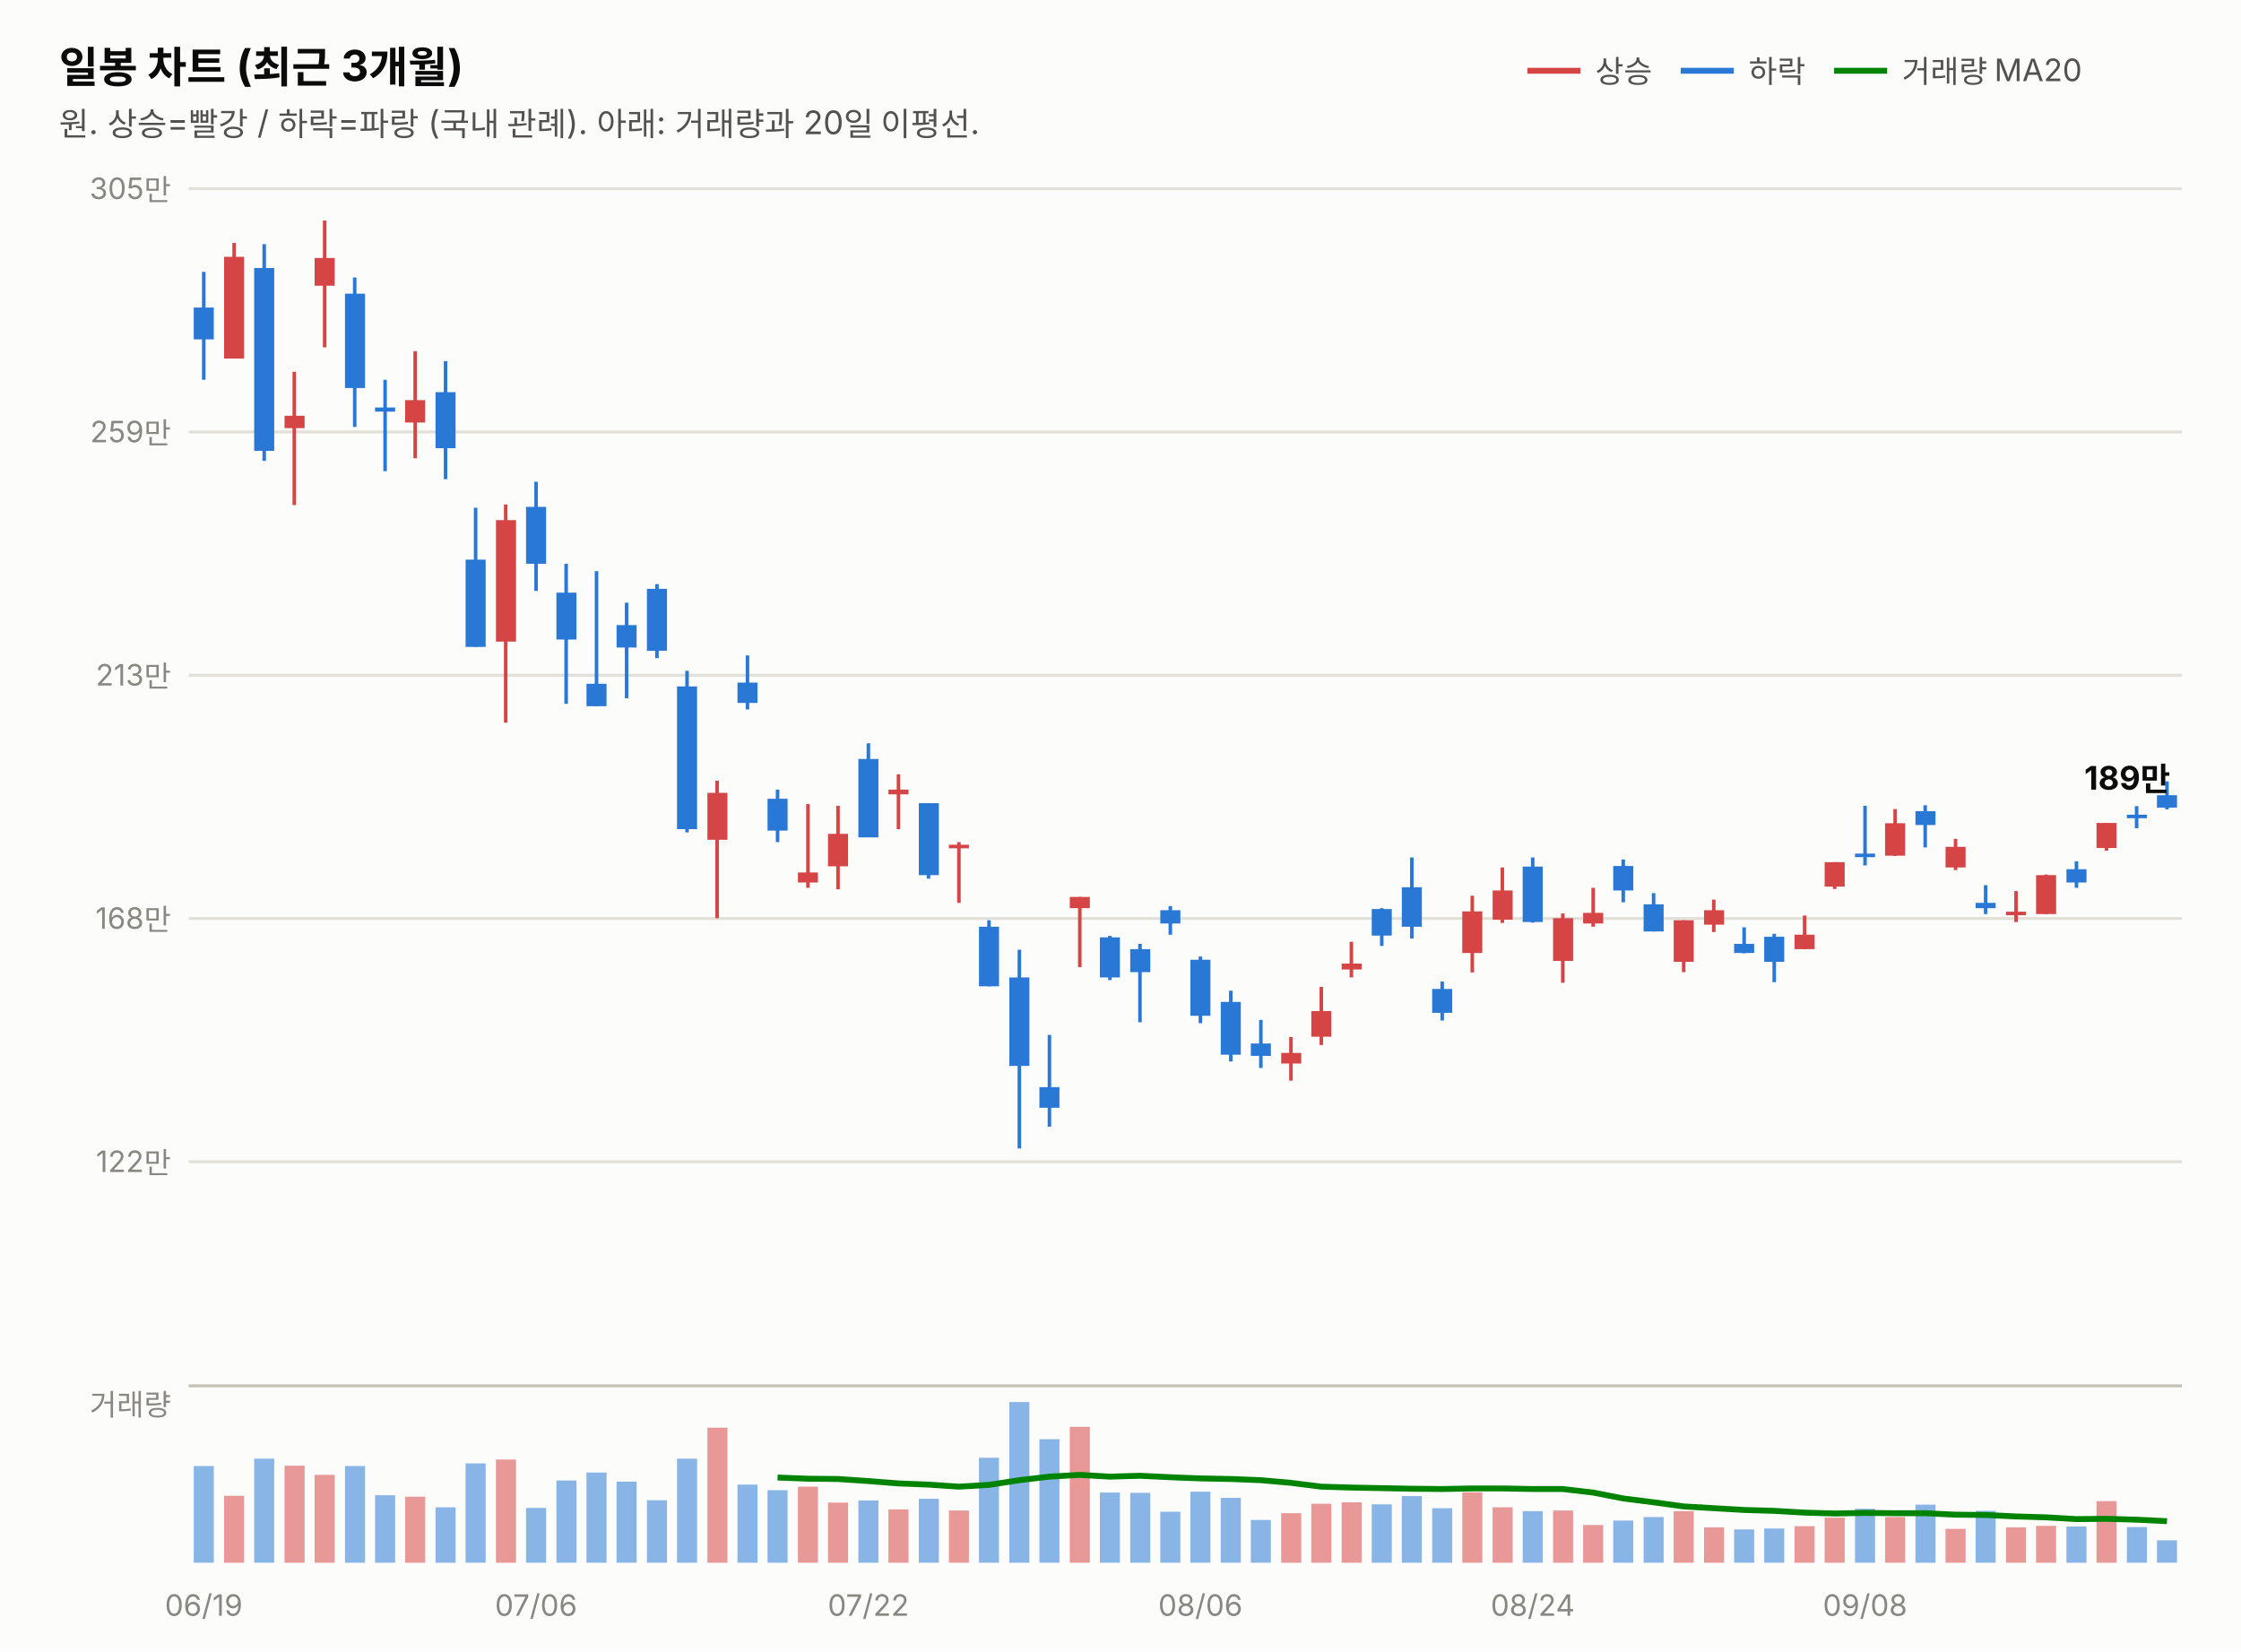
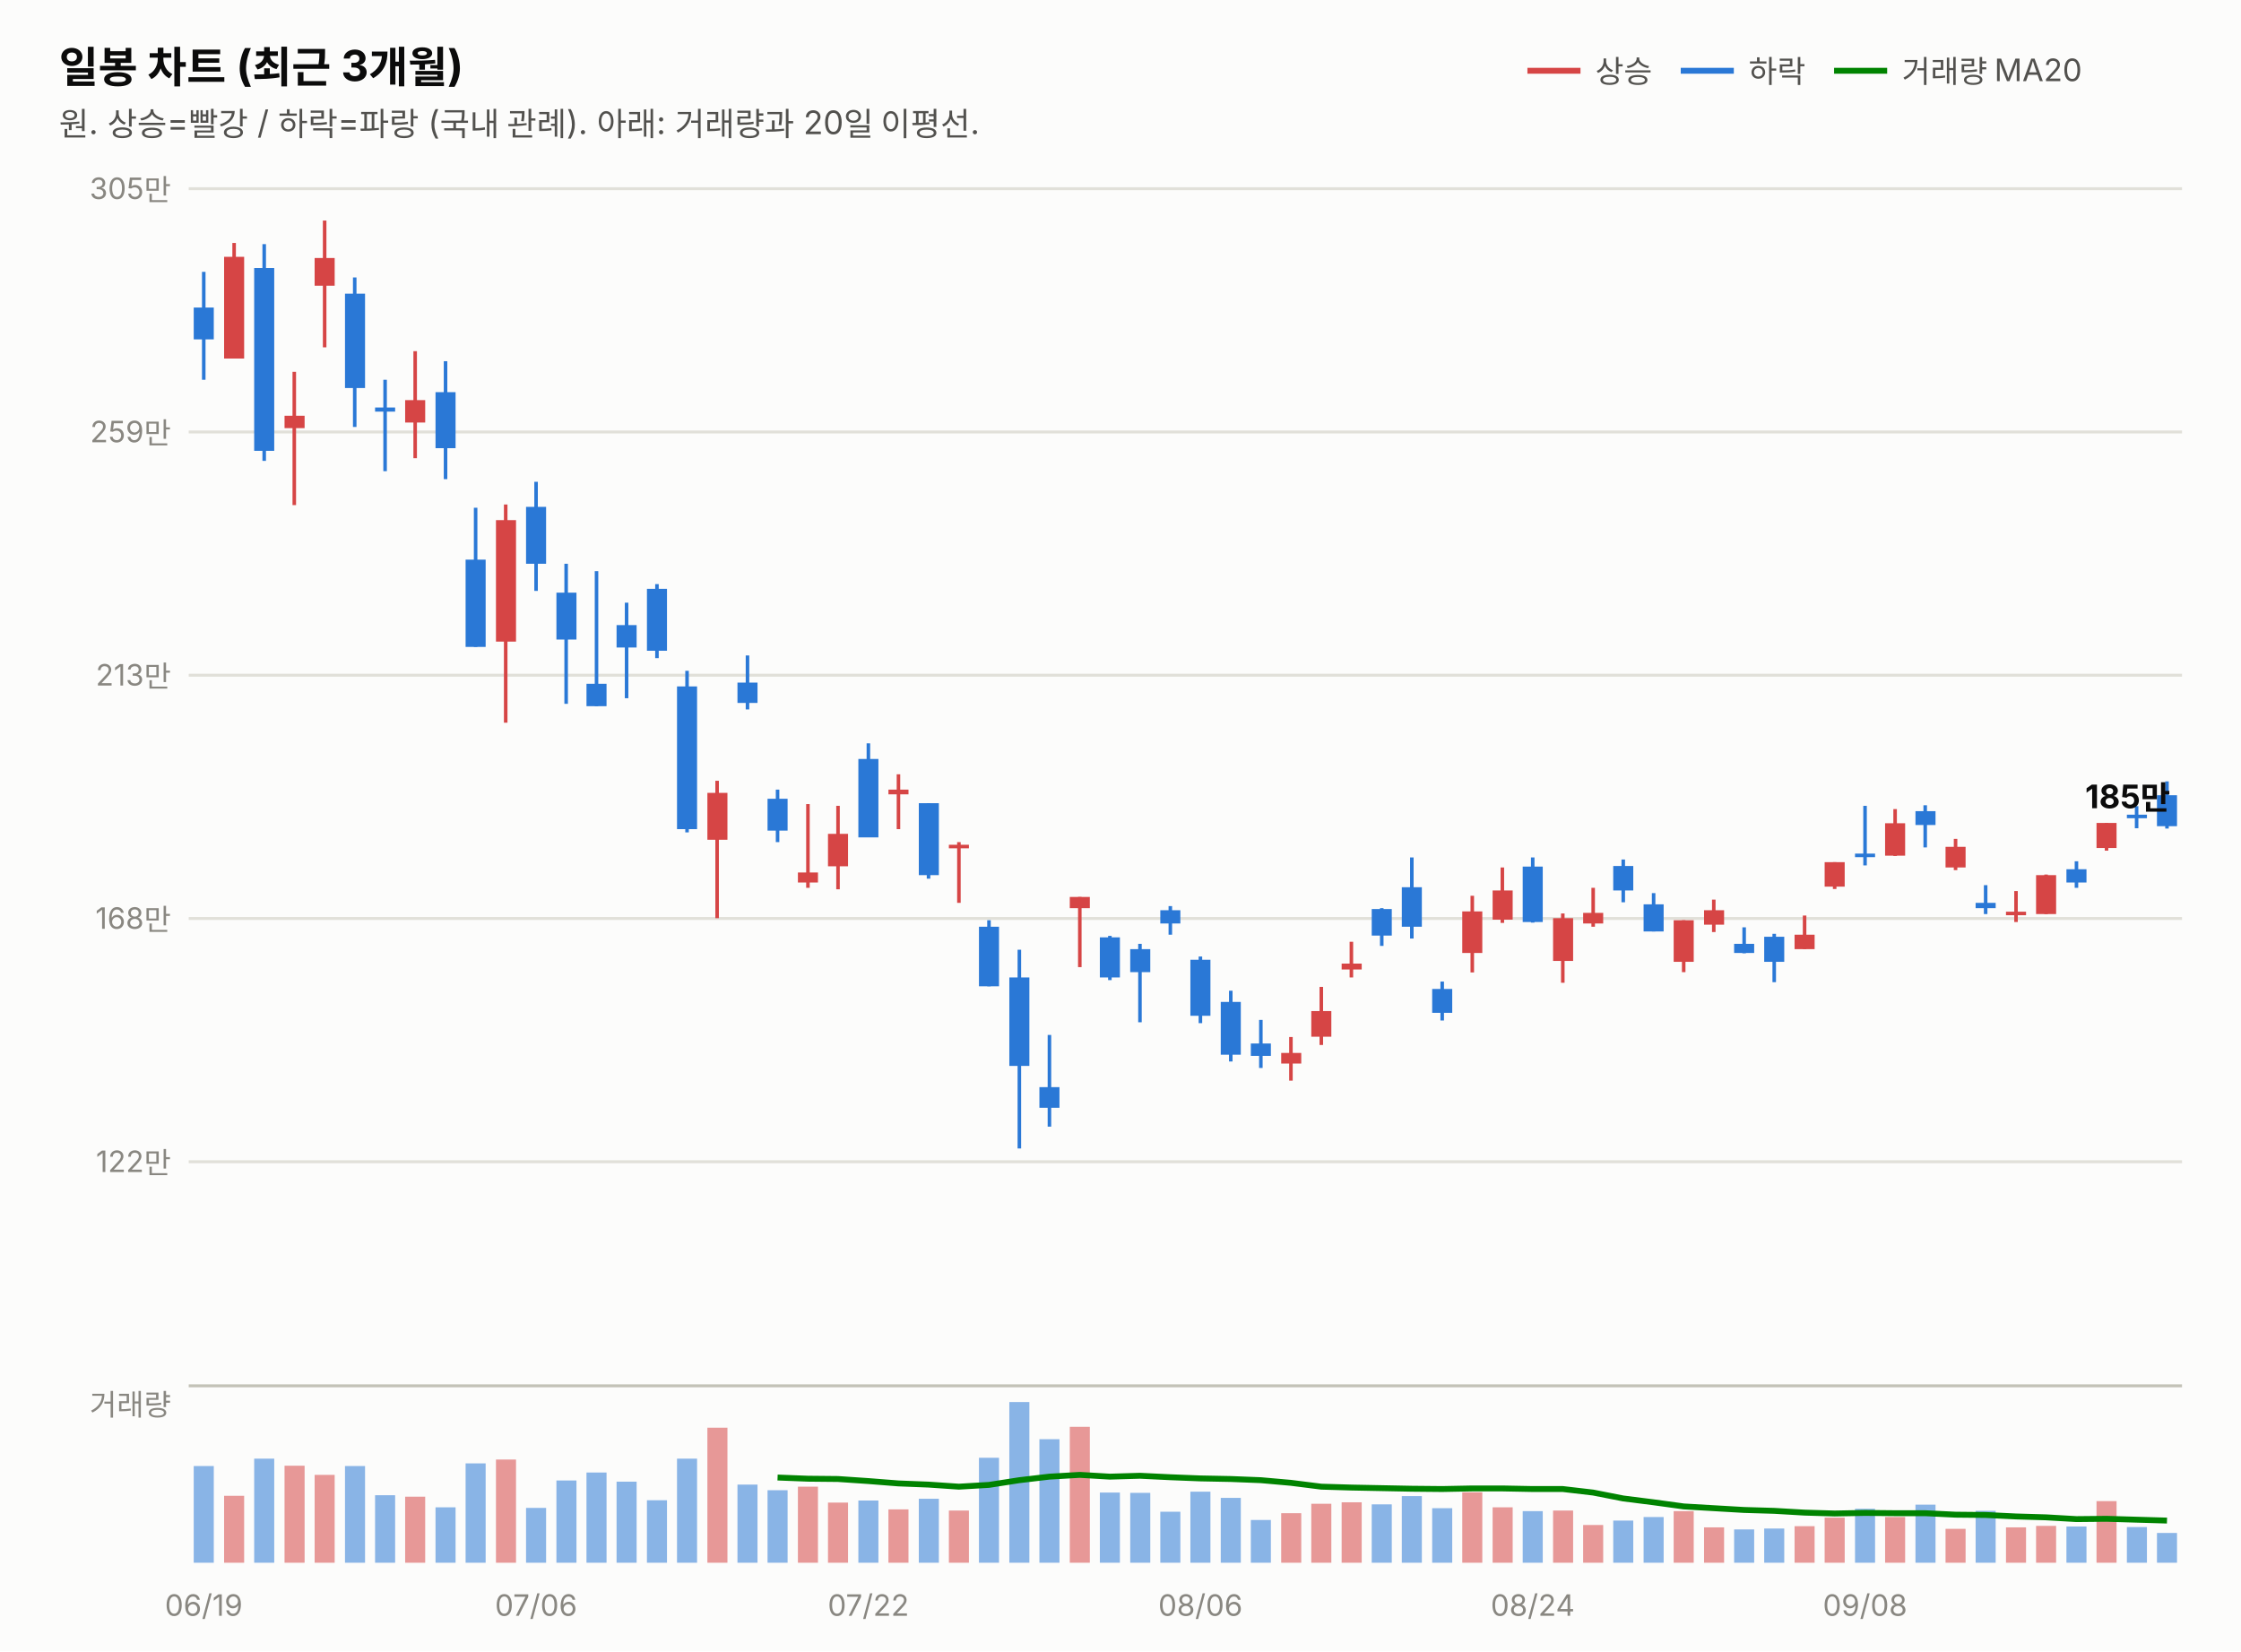
<svg xmlns="http://www.w3.org/2000/svg" width="760" height="560" viewBox="0 0 760 560" font-family="system-ui,-apple-system,&quot;Segoe UI&quot;,&quot;Malgun Gothic&quot;,&quot;Apple SD Gothic Neo&quot;,sans-serif">
  <rect width="760" height="560" fill="#fcfcfb" />
  <text x="20" y="28" font-size="14.5" font-weight="700" fill="#0b0b0b">일봉 차트 (최근 3개월)</text>
  <text x="20" y="46" font-size="11" fill="#52514e">원. 상승=빨강 / 하락=파랑 (국내 관례). 아래: 거래량과 20일 이평선.</text>
  <line x1="518" y1="24" x2="536" y2="24" stroke="#d64545" stroke-width="2" />
  <text x="541" y="28" font-size="10.5" fill="#52514e">상승</text>
  <line x1="570" y1="24" x2="588" y2="24" stroke="#2a78d6" stroke-width="2" />
  <text x="593" y="28" font-size="10.5" fill="#52514e">하락</text>
  <line x1="622" y1="24" x2="640" y2="24" stroke="#008300" stroke-width="2" />
  <text x="645" y="28" font-size="10.5" fill="#52514e">거래량 MA20</text>
  <line x1="64" y1="394.0" x2="740" y2="394.0" stroke="#e1e0d9" stroke-width="1" />
  <text x="58" y="397.5" font-size="10" fill="#898781" text-anchor="end" style="font-variant-numeric:tabular-nums">122만</text>
  <line x1="64" y1="311.5" x2="740" y2="311.5" stroke="#e1e0d9" stroke-width="1" />
  <text x="58" y="315.0" font-size="10" fill="#898781" text-anchor="end" style="font-variant-numeric:tabular-nums">168만</text>
  <line x1="64" y1="229.0" x2="740" y2="229.0" stroke="#e1e0d9" stroke-width="1" />
  <text x="58" y="232.5" font-size="10" fill="#898781" text-anchor="end" style="font-variant-numeric:tabular-nums">213만</text>
  <line x1="64" y1="146.5" x2="740" y2="146.5" stroke="#e1e0d9" stroke-width="1" />
  <text x="58" y="150.0" font-size="10" fill="#898781" text-anchor="end" style="font-variant-numeric:tabular-nums">259만</text>
  <line x1="64" y1="64.0" x2="740" y2="64.0" stroke="#e1e0d9" stroke-width="1" />
  <text x="58" y="67.5" font-size="10" fill="#898781" text-anchor="end" style="font-variant-numeric:tabular-nums">305만</text>
  <line x1="69.1" y1="92.2" x2="69.1" y2="128.8" stroke="#2a78d6" stroke-width="1.2" />
  <rect x="65.7" y="104.3" width="6.8" height="10.8" fill="#2a78d6" />
  <line x1="79.4" y1="82.4" x2="79.4" y2="121.6" stroke="#d64545" stroke-width="1.2" />
  <rect x="76.0" y="87.1" width="6.8" height="34.5" fill="#d64545" />
  <line x1="89.6" y1="82.8" x2="89.6" y2="156.3" stroke="#2a78d6" stroke-width="1.2" />
  <rect x="86.2" y="90.9" width="6.8" height="62.0" fill="#2a78d6" />
  <line x1="99.8" y1="126.1" x2="99.8" y2="171.3" stroke="#d64545" stroke-width="1.2" />
  <rect x="96.5" y="141.0" width="6.8" height="4.2" fill="#d64545" />
  <line x1="110.1" y1="74.8" x2="110.1" y2="117.8" stroke="#d64545" stroke-width="1.2" />
  <rect x="106.7" y="87.5" width="6.8" height="9.4" fill="#d64545" />
  <line x1="120.3" y1="94.1" x2="120.3" y2="144.8" stroke="#2a78d6" stroke-width="1.2" />
  <rect x="117.0" y="99.6" width="6.8" height="32.0" fill="#2a78d6" />
  <line x1="130.6" y1="128.8" x2="130.6" y2="159.8" stroke="#2a78d6" stroke-width="1.2" />
  <rect x="127.2" y="138.2" width="6.8" height="1.4" fill="#2a78d6" />
  <line x1="140.8" y1="119.1" x2="140.8" y2="155.4" stroke="#d64545" stroke-width="1.2" />
  <rect x="137.4" y="135.7" width="6.8" height="7.6" fill="#d64545" />
  <line x1="151.1" y1="122.5" x2="151.1" y2="162.5" stroke="#2a78d6" stroke-width="1.2" />
  <rect x="147.7" y="133.0" width="6.8" height="19.0" fill="#2a78d6" />
  <line x1="161.3" y1="172.2" x2="161.3" y2="219.4" stroke="#2a78d6" stroke-width="1.2" />
  <rect x="157.9" y="189.8" width="6.8" height="29.6" fill="#2a78d6" />
  <line x1="171.5" y1="171.1" x2="171.5" y2="245.1" stroke="#d64545" stroke-width="1.2" />
  <rect x="168.2" y="176.4" width="6.8" height="41.2" fill="#d64545" />
  <line x1="181.8" y1="163.4" x2="181.8" y2="200.4" stroke="#2a78d6" stroke-width="1.2" />
  <rect x="178.4" y="171.9" width="6.8" height="19.3" fill="#2a78d6" />
  <line x1="192.0" y1="191.2" x2="192.0" y2="238.7" stroke="#2a78d6" stroke-width="1.2" />
  <rect x="188.7" y="201.0" width="6.8" height="15.9" fill="#2a78d6" />
  <line x1="202.3" y1="193.7" x2="202.3" y2="239.5" stroke="#2a78d6" stroke-width="1.2" />
  <rect x="198.9" y="231.9" width="6.8" height="7.6" fill="#2a78d6" />
  <line x1="212.5" y1="204.4" x2="212.5" y2="236.8" stroke="#2a78d6" stroke-width="1.2" />
  <rect x="209.1" y="212.0" width="6.8" height="7.6" fill="#2a78d6" />
  <line x1="222.8" y1="198.1" x2="222.8" y2="223.2" stroke="#2a78d6" stroke-width="1.2" />
  <rect x="219.4" y="199.7" width="6.8" height="21.0" fill="#2a78d6" />
  <line x1="233.0" y1="227.5" x2="233.0" y2="282.3" stroke="#2a78d6" stroke-width="1.2" />
  <rect x="229.6" y="232.8" width="6.8" height="48.4" fill="#2a78d6" />
  <line x1="243.2" y1="264.8" x2="243.2" y2="311.4" stroke="#d64545" stroke-width="1.2" />
  <rect x="239.9" y="268.9" width="6.8" height="15.9" fill="#d64545" />
  <line x1="253.5" y1="222.3" x2="253.5" y2="240.6" stroke="#2a78d6" stroke-width="1.2" />
  <rect x="250.1" y="231.5" width="6.8" height="6.9" fill="#2a78d6" />
  <line x1="263.7" y1="267.8" x2="263.7" y2="285.6" stroke="#2a78d6" stroke-width="1.2" />
  <rect x="260.3" y="270.9" width="6.8" height="10.8" fill="#2a78d6" />
  <line x1="274.0" y1="272.7" x2="274.0" y2="301.1" stroke="#d64545" stroke-width="1.2" />
  <rect x="270.6" y="295.9" width="6.8" height="3.4" fill="#d64545" />
  <line x1="284.2" y1="273.3" x2="284.2" y2="301.6" stroke="#d64545" stroke-width="1.2" />
  <rect x="280.8" y="282.8" width="6.8" height="11.0" fill="#d64545" />
  <line x1="294.5" y1="252.1" x2="294.5" y2="283.9" stroke="#2a78d6" stroke-width="1.2" />
  <rect x="291.1" y="257.4" width="6.8" height="26.6" fill="#2a78d6" />
  <line x1="304.7" y1="262.6" x2="304.7" y2="281.2" stroke="#d64545" stroke-width="1.2" />
  <rect x="301.3" y="267.8" width="6.8" height="1.6" fill="#d64545" />
  <line x1="314.9" y1="272.4" x2="314.9" y2="298.0" stroke="#2a78d6" stroke-width="1.2" />
  <rect x="311.6" y="272.4" width="6.8" height="24.4" fill="#2a78d6" />
  <line x1="325.2" y1="285.6" x2="325.2" y2="306.2" stroke="#d64545" stroke-width="1.2" />
  <rect x="321.8" y="286.5" width="6.8" height="1.2" fill="#d64545" />
  <line x1="335.4" y1="312.1" x2="335.4" y2="334.5" stroke="#2a78d6" stroke-width="1.2" />
  <rect x="332.0" y="314.3" width="6.8" height="20.2" fill="#2a78d6" />
  <line x1="345.7" y1="322.1" x2="345.7" y2="389.5" stroke="#2a78d6" stroke-width="1.2" />
  <rect x="342.3" y="331.5" width="6.8" height="30.0" fill="#2a78d6" />
  <line x1="355.9" y1="351.0" x2="355.9" y2="382.1" stroke="#2a78d6" stroke-width="1.2" />
  <rect x="352.5" y="368.7" width="6.8" height="7.0" fill="#2a78d6" />
  <line x1="366.2" y1="304.2" x2="366.2" y2="328.0" stroke="#d64545" stroke-width="1.2" />
  <rect x="362.8" y="304.2" width="6.8" height="3.8" fill="#d64545" />
  <line x1="376.4" y1="317.4" x2="376.4" y2="332.4" stroke="#2a78d6" stroke-width="1.2" />
  <rect x="373.0" y="317.9" width="6.8" height="13.6" fill="#2a78d6" />
  <line x1="386.6" y1="320.1" x2="386.6" y2="346.7" stroke="#2a78d6" stroke-width="1.2" />
  <rect x="383.3" y="321.9" width="6.8" height="7.8" fill="#2a78d6" />
  <line x1="396.9" y1="307.3" x2="396.9" y2="317.0" stroke="#2a78d6" stroke-width="1.2" />
  <rect x="393.5" y="308.7" width="6.8" height="4.5" fill="#2a78d6" />
  <line x1="407.1" y1="324.4" x2="407.1" y2="347.0" stroke="#2a78d6" stroke-width="1.2" />
  <rect x="403.7" y="325.5" width="6.8" height="19.0" fill="#2a78d6" />
  <line x1="417.4" y1="336.0" x2="417.4" y2="360.0" stroke="#2a78d6" stroke-width="1.2" />
  <rect x="414.0" y="339.8" width="6.8" height="17.9" fill="#2a78d6" />
  <line x1="427.6" y1="345.9" x2="427.6" y2="362.2" stroke="#2a78d6" stroke-width="1.2" />
  <rect x="424.2" y="353.9" width="6.8" height="4.2" fill="#2a78d6" />
  <line x1="437.8" y1="351.7" x2="437.8" y2="366.5" stroke="#d64545" stroke-width="1.2" />
  <rect x="434.5" y="357.1" width="6.8" height="3.6" fill="#d64545" />
  <line x1="448.1" y1="334.7" x2="448.1" y2="354.4" stroke="#d64545" stroke-width="1.2" />
  <rect x="444.7" y="342.9" width="6.8" height="8.7" fill="#d64545" />
  <line x1="458.3" y1="319.4" x2="458.3" y2="331.5" stroke="#d64545" stroke-width="1.2" />
  <rect x="455.0" y="326.8" width="6.8" height="2.0" fill="#d64545" />
  <line x1="468.6" y1="308.0" x2="468.6" y2="320.8" stroke="#2a78d6" stroke-width="1.2" />
  <rect x="465.2" y="308.3" width="6.8" height="9.0" fill="#2a78d6" />
  <line x1="478.8" y1="290.8" x2="478.8" y2="318.3" stroke="#2a78d6" stroke-width="1.2" />
  <rect x="475.4" y="300.9" width="6.8" height="13.4" fill="#2a78d6" />
  <line x1="489.1" y1="332.9" x2="489.1" y2="346.1" stroke="#2a78d6" stroke-width="1.2" />
  <rect x="485.7" y="335.4" width="6.8" height="8.1" fill="#2a78d6" />
  <line x1="499.3" y1="303.8" x2="499.3" y2="329.8" stroke="#d64545" stroke-width="1.2" />
  <rect x="495.9" y="309.1" width="6.8" height="14.1" fill="#d64545" />
  <line x1="509.5" y1="294.2" x2="509.5" y2="313.0" stroke="#d64545" stroke-width="1.2" />
  <rect x="506.2" y="302.0" width="6.8" height="9.9" fill="#d64545" />
  <line x1="519.8" y1="290.8" x2="519.8" y2="312.9" stroke="#2a78d6" stroke-width="1.2" />
  <rect x="516.4" y="293.9" width="6.8" height="18.8" fill="#2a78d6" />
  <line x1="530.0" y1="309.8" x2="530.0" y2="333.3" stroke="#d64545" stroke-width="1.2" />
  <rect x="526.7" y="311.4" width="6.8" height="14.5" fill="#d64545" />
  <line x1="540.3" y1="301.1" x2="540.3" y2="314.3" stroke="#d64545" stroke-width="1.2" />
  <rect x="536.9" y="309.6" width="6.8" height="3.6" fill="#d64545" />
  <line x1="550.5" y1="291.5" x2="550.5" y2="306.0" stroke="#2a78d6" stroke-width="1.2" />
  <rect x="547.1" y="293.7" width="6.8" height="8.3" fill="#2a78d6" />
  <line x1="560.8" y1="302.9" x2="560.8" y2="315.9" stroke="#2a78d6" stroke-width="1.2" />
  <rect x="557.4" y="306.7" width="6.8" height="9.2" fill="#2a78d6" />
  <line x1="571.0" y1="312.1" x2="571.0" y2="329.7" stroke="#d64545" stroke-width="1.2" />
  <rect x="567.6" y="312.1" width="6.8" height="14.1" fill="#d64545" />
  <line x1="581.2" y1="305.1" x2="581.2" y2="316.1" stroke="#d64545" stroke-width="1.2" />
  <rect x="577.9" y="308.7" width="6.8" height="4.9" fill="#d64545" />
  <line x1="591.5" y1="314.5" x2="591.5" y2="323.3" stroke="#2a78d6" stroke-width="1.2" />
  <rect x="588.1" y="320.1" width="6.8" height="3.1" fill="#2a78d6" />
  <line x1="601.7" y1="316.7" x2="601.7" y2="333.1" stroke="#2a78d6" stroke-width="1.2" />
  <rect x="598.3" y="317.7" width="6.8" height="8.5" fill="#2a78d6" />
  <line x1="612.0" y1="310.5" x2="612.0" y2="321.9" stroke="#d64545" stroke-width="1.2" />
  <rect x="608.6" y="317.0" width="6.8" height="4.9" fill="#d64545" />
  <line x1="622.2" y1="292.4" x2="622.2" y2="301.5" stroke="#d64545" stroke-width="1.2" />
  <rect x="618.8" y="292.4" width="6.8" height="8.3" fill="#d64545" />
  <line x1="632.5" y1="273.3" x2="632.5" y2="293.5" stroke="#2a78d6" stroke-width="1.2" />
  <rect x="629.1" y="289.5" width="6.8" height="1.2" fill="#2a78d6" />
  <line x1="642.7" y1="274.4" x2="642.7" y2="290.3" stroke="#d64545" stroke-width="1.2" />
  <rect x="639.3" y="279.2" width="6.8" height="11.0" fill="#d64545" />
  <line x1="652.9" y1="273.1" x2="652.9" y2="287.4" stroke="#2a78d6" stroke-width="1.2" />
  <rect x="649.6" y="275.1" width="6.8" height="4.7" fill="#2a78d6" />
  <line x1="663.2" y1="284.5" x2="663.2" y2="295.1" stroke="#d64545" stroke-width="1.2" />
  <rect x="659.8" y="287.2" width="6.8" height="7.0" fill="#d64545" />
  <line x1="673.4" y1="300.2" x2="673.4" y2="310.0" stroke="#2a78d6" stroke-width="1.2" />
  <rect x="670.0" y="306.2" width="6.8" height="1.8" fill="#2a78d6" />
  <line x1="683.7" y1="302.2" x2="683.7" y2="312.7" stroke="#d64545" stroke-width="1.2" />
  <rect x="680.3" y="309.2" width="6.8" height="1.2" fill="#d64545" />
  <line x1="693.9" y1="296.6" x2="693.9" y2="310.0" stroke="#d64545" stroke-width="1.2" />
  <rect x="690.5" y="296.8" width="6.8" height="13.2" fill="#d64545" />
  <line x1="704.2" y1="292.1" x2="704.2" y2="301.1" stroke="#2a78d6" stroke-width="1.2" />
  <rect x="700.8" y="294.8" width="6.8" height="4.5" fill="#2a78d6" />
  <line x1="714.4" y1="279.1" x2="714.4" y2="288.5" stroke="#d64545" stroke-width="1.2" />
  <rect x="711.0" y="279.1" width="6.8" height="8.5" fill="#d64545" />
  <line x1="724.6" y1="273.4" x2="724.6" y2="280.9" stroke="#2a78d6" stroke-width="1.2" />
  <rect x="721.3" y="276.3" width="6.8" height="1.2" fill="#2a78d6" />
-   <line x1="734.9" y1="265.0" x2="734.9" y2="274.5" stroke="#2a78d6" stroke-width="1.2" />
-   <rect x="731.5" y="269.7" width="6.8" height="4.2" fill="#2a78d6" />
-   <text x="736" y="267.8" font-size="11" font-weight="700" fill="#0b0b0b" text-anchor="end" style="font-variant-numeric:tabular-nums">189만</text>
+   <line x1="734.9" y1="265.0" x2="734.9" y2="281.0" stroke="#2a78d6" stroke-width="1.2" />
+   <rect x="731.5" y="269.7" width="6.8" height="10.5" fill="#2a78d6" />
+   <text x="736" y="274.1" font-size="11" font-weight="700" fill="#0b0b0b" text-anchor="end" style="font-variant-numeric:tabular-nums">185만</text>
  <line x1="64" y1="470" x2="740" y2="470" stroke="#c3c2b7" stroke-width="1" />
  <text x="58" y="480" font-size="10" fill="#898781" text-anchor="end">거래량</text>
  <rect x="65.7" y="497.2" width="6.8" height="32.8" fill="#2a78d6" opacity="0.55" />
  <rect x="76.0" y="507.3" width="6.8" height="22.7" fill="#d64545" opacity="0.55" />
  <rect x="86.2" y="494.7" width="6.8" height="35.3" fill="#2a78d6" opacity="0.55" />
  <rect x="96.5" y="497.1" width="6.8" height="32.9" fill="#d64545" opacity="0.55" />
  <rect x="106.7" y="500.2" width="6.8" height="29.8" fill="#d64545" opacity="0.55" />
  <rect x="117.0" y="497.2" width="6.8" height="32.8" fill="#2a78d6" opacity="0.55" />
  <rect x="127.2" y="507.1" width="6.8" height="22.9" fill="#2a78d6" opacity="0.55" />
  <rect x="137.4" y="507.6" width="6.8" height="22.4" fill="#d64545" opacity="0.55" />
  <rect x="147.7" y="511.2" width="6.8" height="18.8" fill="#2a78d6" opacity="0.55" />
  <rect x="157.9" y="496.3" width="6.8" height="33.7" fill="#2a78d6" opacity="0.55" />
  <rect x="168.2" y="495.0" width="6.8" height="35.0" fill="#d64545" opacity="0.55" />
  <rect x="178.4" y="511.4" width="6.8" height="18.6" fill="#2a78d6" opacity="0.55" />
  <rect x="188.7" y="502.1" width="6.8" height="27.9" fill="#2a78d6" opacity="0.55" />
  <rect x="198.9" y="499.4" width="6.8" height="30.6" fill="#2a78d6" opacity="0.55" />
  <rect x="209.1" y="502.5" width="6.8" height="27.5" fill="#2a78d6" opacity="0.55" />
  <rect x="219.4" y="508.8" width="6.8" height="21.2" fill="#2a78d6" opacity="0.55" />
  <rect x="229.6" y="494.7" width="6.8" height="35.3" fill="#2a78d6" opacity="0.55" />
  <rect x="239.9" y="484.2" width="6.8" height="45.8" fill="#d64545" opacity="0.55" />
  <rect x="250.1" y="503.5" width="6.8" height="26.5" fill="#2a78d6" opacity="0.55" />
  <rect x="260.3" y="505.4" width="6.8" height="24.6" fill="#2a78d6" opacity="0.55" />
  <rect x="270.6" y="504.2" width="6.8" height="25.8" fill="#d64545" opacity="0.55" />
  <rect x="280.8" y="509.6" width="6.8" height="20.4" fill="#d64545" opacity="0.55" />
  <rect x="291.1" y="508.9" width="6.8" height="21.1" fill="#2a78d6" opacity="0.55" />
  <rect x="301.3" y="511.9" width="6.8" height="18.1" fill="#d64545" opacity="0.55" />
  <rect x="311.6" y="508.3" width="6.8" height="21.7" fill="#2a78d6" opacity="0.55" />
  <rect x="321.8" y="512.3" width="6.8" height="17.7" fill="#d64545" opacity="0.55" />
  <rect x="332.0" y="494.4" width="6.8" height="35.6" fill="#2a78d6" opacity="0.55" />
  <rect x="342.3" y="475.5" width="6.8" height="54.5" fill="#2a78d6" opacity="0.55" />
  <rect x="352.5" y="488.1" width="6.8" height="41.9" fill="#2a78d6" opacity="0.55" />
  <rect x="362.8" y="483.9" width="6.8" height="46.1" fill="#d64545" opacity="0.55" />
  <rect x="373.0" y="506.2" width="6.8" height="23.8" fill="#2a78d6" opacity="0.55" />
  <rect x="383.3" y="506.3" width="6.8" height="23.7" fill="#2a78d6" opacity="0.55" />
  <rect x="393.5" y="512.7" width="6.8" height="17.3" fill="#2a78d6" opacity="0.55" />
  <rect x="403.7" y="505.9" width="6.8" height="24.1" fill="#2a78d6" opacity="0.55" />
  <rect x="414.0" y="508.0" width="6.8" height="22.0" fill="#2a78d6" opacity="0.55" />
  <rect x="424.2" y="515.5" width="6.8" height="14.5" fill="#2a78d6" opacity="0.55" />
  <rect x="434.5" y="513.2" width="6.8" height="16.8" fill="#d64545" opacity="0.55" />
  <rect x="444.7" y="510.0" width="6.8" height="20.0" fill="#d64545" opacity="0.55" />
  <rect x="455.0" y="509.5" width="6.8" height="20.5" fill="#d64545" opacity="0.55" />
  <rect x="465.2" y="510.2" width="6.8" height="19.8" fill="#2a78d6" opacity="0.55" />
  <rect x="475.4" y="507.4" width="6.8" height="22.6" fill="#2a78d6" opacity="0.55" />
  <rect x="485.7" y="511.5" width="6.8" height="18.5" fill="#2a78d6" opacity="0.55" />
  <rect x="495.9" y="506.1" width="6.8" height="23.9" fill="#d64545" opacity="0.55" />
  <rect x="506.2" y="511.2" width="6.8" height="18.8" fill="#d64545" opacity="0.55" />
  <rect x="516.4" y="512.5" width="6.8" height="17.5" fill="#2a78d6" opacity="0.55" />
  <rect x="526.7" y="512.3" width="6.8" height="17.7" fill="#d64545" opacity="0.55" />
  <rect x="536.9" y="517.2" width="6.8" height="12.8" fill="#d64545" opacity="0.55" />
  <rect x="547.1" y="515.7" width="6.8" height="14.3" fill="#2a78d6" opacity="0.55" />
  <rect x="557.4" y="514.5" width="6.8" height="15.5" fill="#2a78d6" opacity="0.55" />
  <rect x="567.6" y="512.5" width="6.8" height="17.5" fill="#d64545" opacity="0.55" />
  <rect x="577.9" y="518.0" width="6.8" height="12.0" fill="#d64545" opacity="0.55" />
  <rect x="588.1" y="518.7" width="6.8" height="11.3" fill="#2a78d6" opacity="0.55" />
  <rect x="598.3" y="518.4" width="6.8" height="11.6" fill="#2a78d6" opacity="0.55" />
  <rect x="608.6" y="517.6" width="6.8" height="12.4" fill="#d64545" opacity="0.55" />
  <rect x="618.8" y="514.7" width="6.8" height="15.3" fill="#d64545" opacity="0.55" />
  <rect x="629.1" y="511.7" width="6.8" height="18.3" fill="#2a78d6" opacity="0.55" />
  <rect x="639.3" y="514.5" width="6.8" height="15.5" fill="#d64545" opacity="0.55" />
  <rect x="649.6" y="510.3" width="6.8" height="19.7" fill="#2a78d6" opacity="0.55" />
  <rect x="659.8" y="518.5" width="6.8" height="11.5" fill="#d64545" opacity="0.55" />
  <rect x="670.0" y="512.4" width="6.8" height="17.6" fill="#2a78d6" opacity="0.55" />
  <rect x="680.3" y="518.0" width="6.8" height="12.0" fill="#d64545" opacity="0.55" />
  <rect x="690.5" y="517.5" width="6.8" height="12.5" fill="#d64545" opacity="0.55" />
  <rect x="700.8" y="517.7" width="6.8" height="12.3" fill="#2a78d6" opacity="0.55" />
  <rect x="711.0" y="509.1" width="6.8" height="20.9" fill="#d64545" opacity="0.55" />
  <rect x="721.3" y="517.9" width="6.8" height="12.1" fill="#2a78d6" opacity="0.55" />
-   <rect x="731.5" y="522.4" width="6.8" height="7.6" fill="#2a78d6" opacity="0.55" />
-   <path d="M263.7,501.1 L274.0,501.5 L284.2,501.6 L294.5,502.3 L304.7,503.1 L314.9,503.5 L325.2,504.2 L335.4,503.6 L345.7,502.0 L355.9,500.8 L366.2,500.2 L376.4,500.8 L386.6,500.5 L396.9,501.0 L407.1,501.4 L417.4,501.6 L427.6,502.0 L437.8,502.9 L448.1,504.2 L458.3,504.5 L468.6,504.7 L478.8,504.9 L489.1,505.0 L499.3,504.8 L509.5,504.8 L519.8,505.0 L530.0,505.0 L540.3,506.2 L550.5,508.2 L560.8,509.5 L571.0,510.9 L581.2,511.5 L591.5,512.1 L601.7,512.4 L612.0,513.0 L622.2,513.3 L632.5,513.1 L642.7,513.2 L652.9,513.2 L663.2,513.7 L673.4,513.8 L683.7,514.3 L693.9,514.6 L704.2,515.2 L714.4,515.1 L724.6,515.4 L734.9,515.9" fill="none" stroke="#008300" stroke-width="2" />
+   <rect x="731.5" y="519.9" width="6.8" height="10.1" fill="#2a78d6" opacity="0.55" />
+   <path d="M263.7,501.1 L274.0,501.5 L284.2,501.6 L294.5,502.3 L304.7,503.1 L314.9,503.5 L325.2,504.2 L335.4,503.6 L345.7,502.0 L355.9,500.8 L366.2,500.2 L376.4,500.8 L386.6,500.5 L396.9,501.0 L407.1,501.4 L417.4,501.6 L427.6,502.0 L437.8,502.9 L448.1,504.2 L458.3,504.5 L468.6,504.7 L478.8,504.9 L489.1,505.0 L499.3,504.8 L509.5,504.8 L519.8,505.0 L530.0,505.0 L540.3,506.2 L550.5,508.2 L560.8,509.5 L571.0,510.9 L581.2,511.5 L591.5,512.1 L601.7,512.4 L612.0,513.0 L622.2,513.3 L632.5,513.1 L642.7,513.2 L652.9,513.2 L663.2,513.7 L673.4,513.8 L683.7,514.3 L693.9,514.6 L704.2,515.2 L714.4,515.1 L724.6,515.4 L734.9,515.7" fill="none" stroke="#008300" stroke-width="2" />
  <text x="69.1" y="548" font-size="10" fill="#898781" text-anchor="middle">06/19</text>
  <text x="181.8" y="548" font-size="10" fill="#898781" text-anchor="middle">07/06</text>
  <text x="294.5" y="548" font-size="10" fill="#898781" text-anchor="middle">07/22</text>
  <text x="407.1" y="548" font-size="10" fill="#898781" text-anchor="middle">08/06</text>
  <text x="519.8" y="548" font-size="10" fill="#898781" text-anchor="middle">08/24</text>
  <text x="632.5" y="548" font-size="10" fill="#898781" text-anchor="middle">09/08</text>
</svg>
